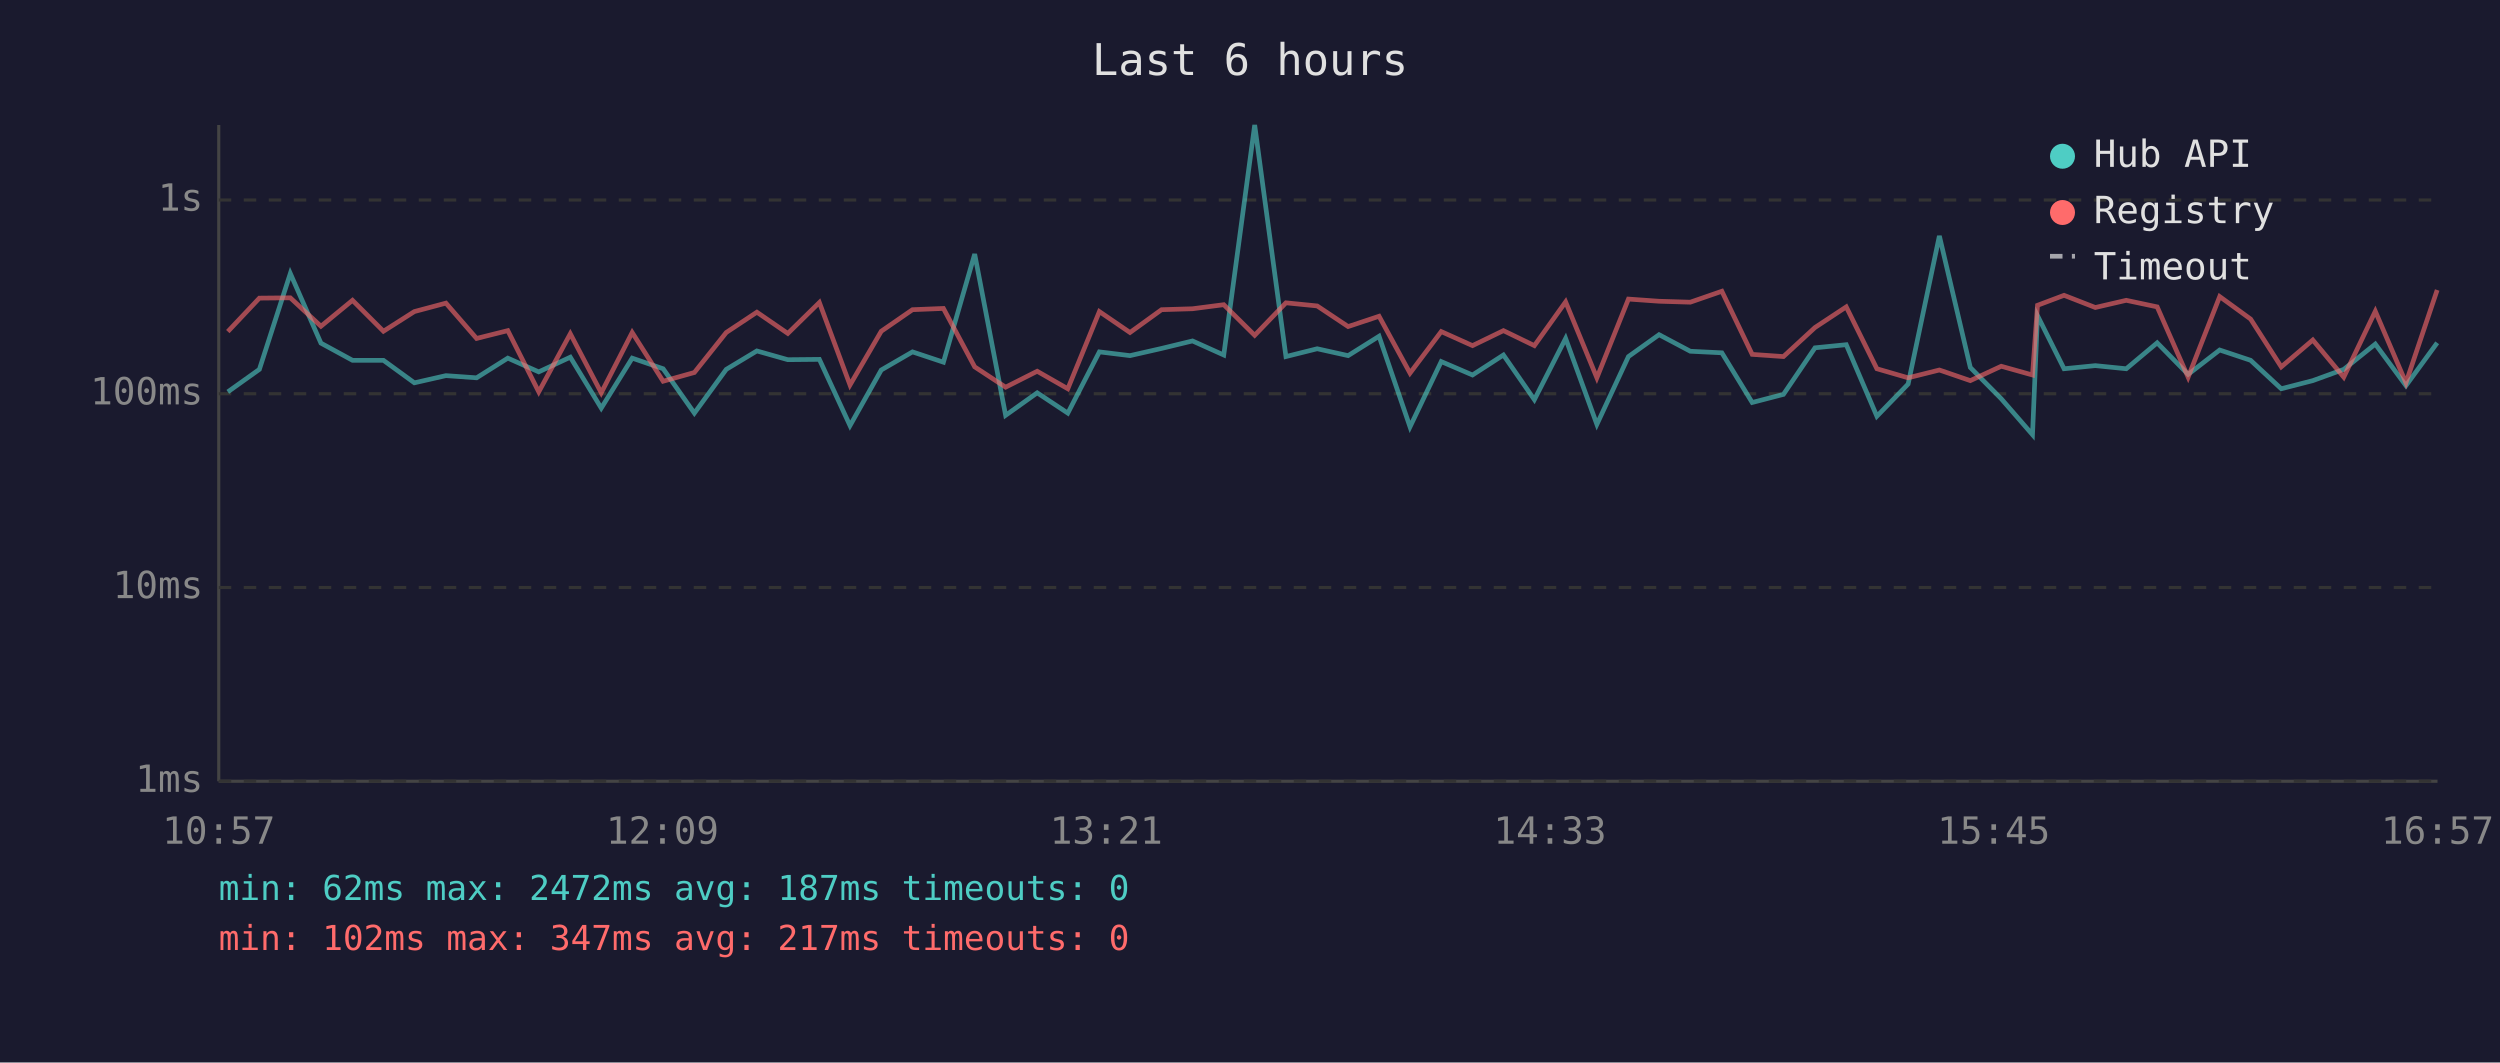
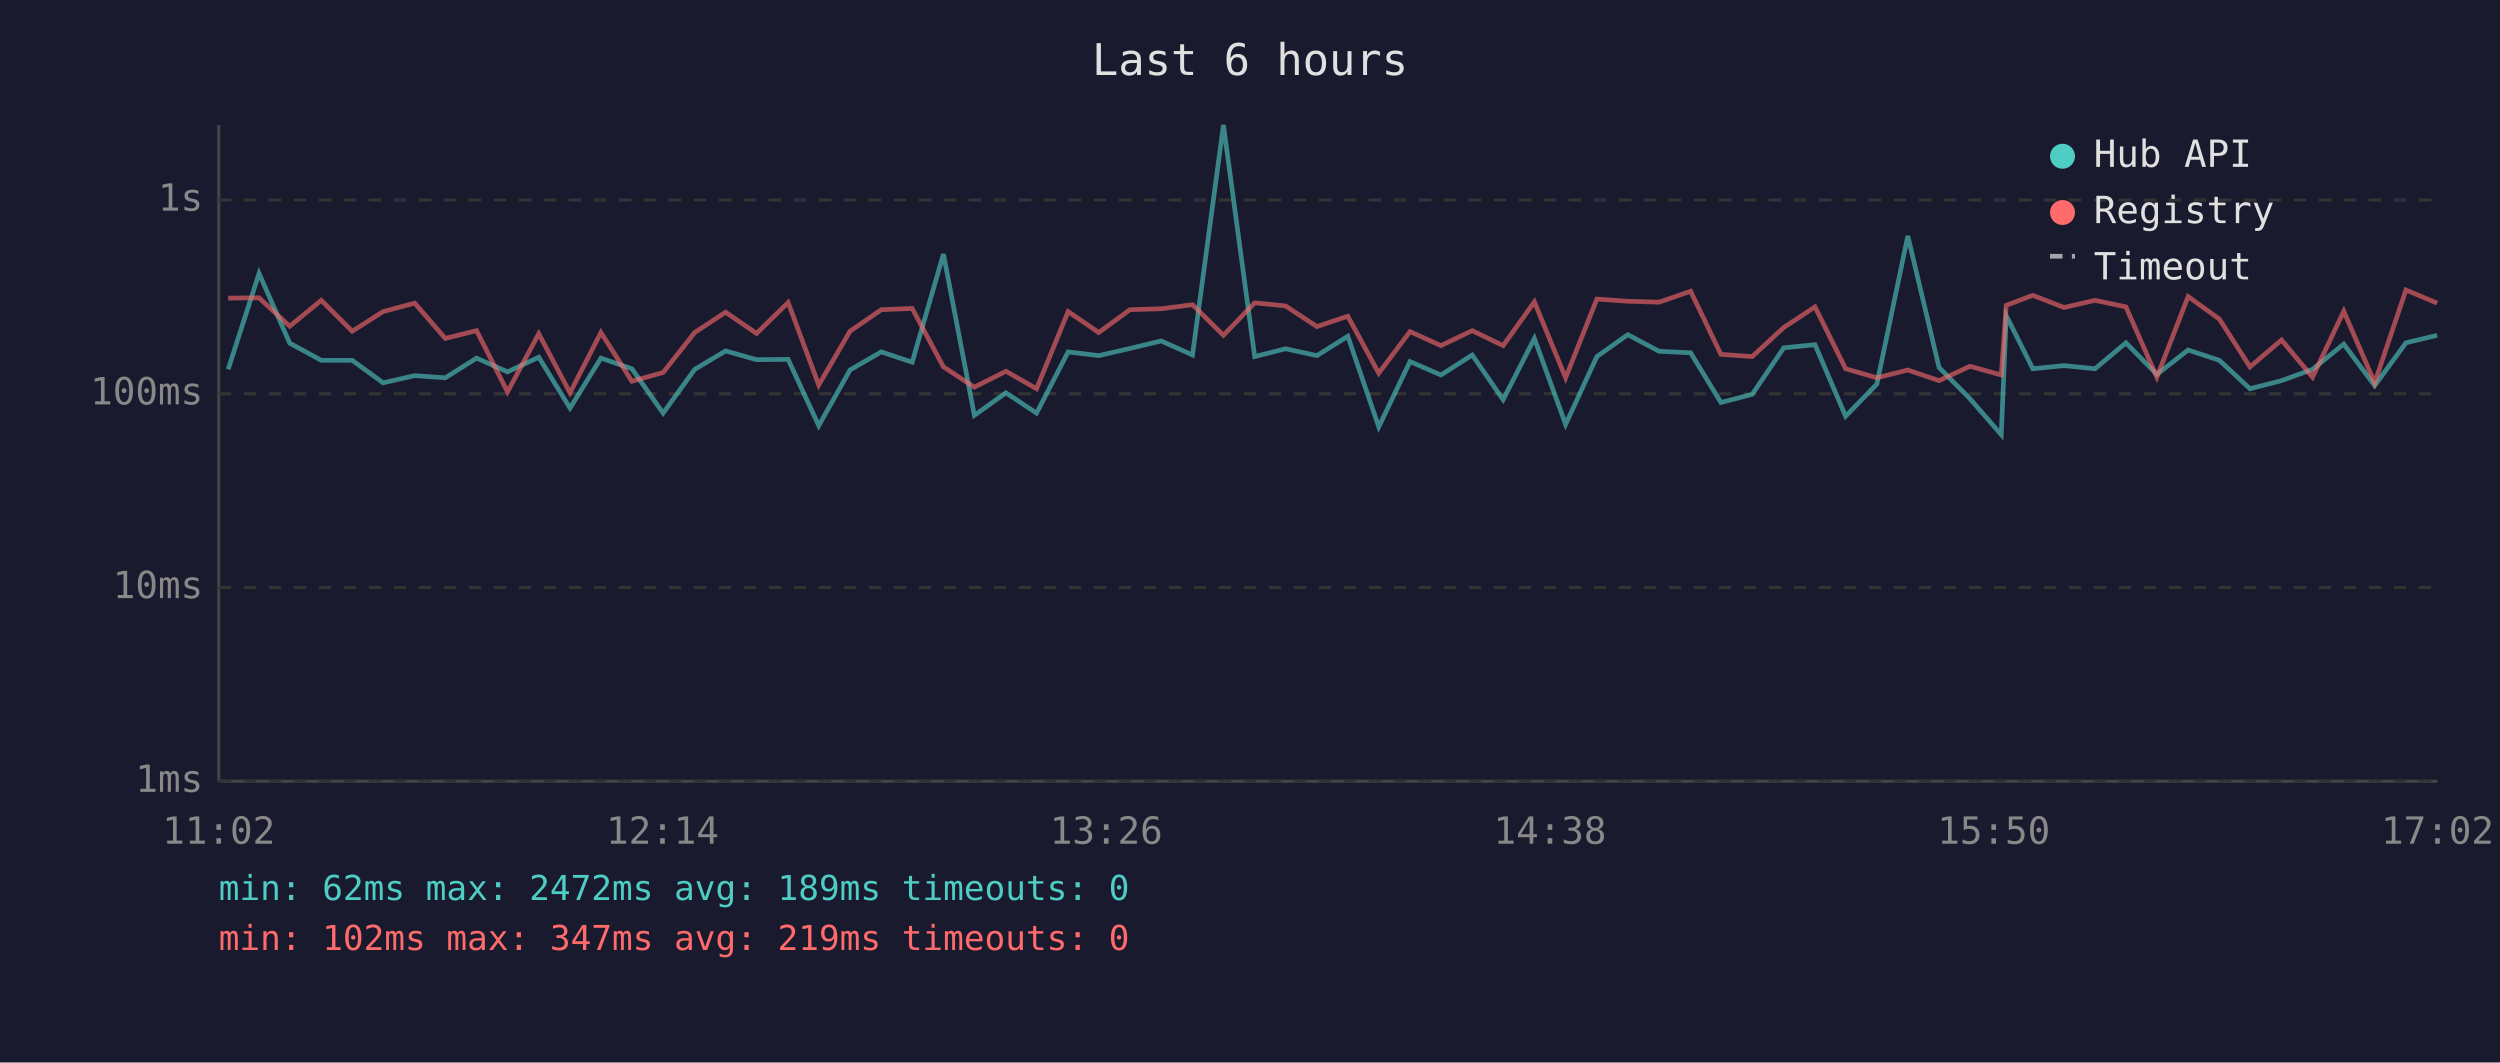
<svg xmlns="http://www.w3.org/2000/svg" viewBox="0 0 800 340" font-family="monospace" font-size="12">
  <rect width="800" height="340" fill="#1a1a2e" />
  <text x="400" y="24" fill="#e0e0e0" font-size="14" text-anchor="middle">Last 6 hours</text>
  <line x1="70" y1="40" x2="70" y2="250" stroke="#444" stroke-width="1" />
  <line x1="70" y1="250" x2="780" y2="250" stroke="#444" stroke-width="1" />
  <line x1="70" y1="250" x2="780" y2="250" stroke="#333" stroke-width="1" stroke-dasharray="4" />
  <text x="65" y="250" fill="#888" text-anchor="end" dominant-baseline="middle">1ms</text>
  <line x1="70" y1="188" x2="780" y2="188" stroke="#333" stroke-width="1" stroke-dasharray="4" />
  <text x="65" y="188" fill="#888" text-anchor="end" dominant-baseline="middle">10ms</text>
  <line x1="70" y1="126" x2="780" y2="126" stroke="#333" stroke-width="1" stroke-dasharray="4" />
  <text x="65" y="126" fill="#888" text-anchor="end" dominant-baseline="middle">100ms</text>
  <line x1="70" y1="64" x2="780" y2="64" stroke="#333" stroke-width="1" stroke-dasharray="4" />
  <text x="65" y="64" fill="#888" text-anchor="end" dominant-baseline="middle">1s</text>
-   <text x="70" y="270" fill="#888" text-anchor="middle">10:57</text>
-   <text x="212" y="270" fill="#888" text-anchor="middle">12:09</text>
-   <text x="354" y="270" fill="#888" text-anchor="middle">13:21</text>
-   <text x="496" y="270" fill="#888" text-anchor="middle">14:33</text>
-   <text x="638" y="270" fill="#888" text-anchor="middle">15:45</text>
-   <text x="780" y="270" fill="#888" text-anchor="middle">16:57</text>
-   <polyline points="72.9,125.4 83.0,118.2 92.9,87.5 102.7,109.8 112.8,115.3 122.7,115.3 132.6,122.5 142.7,120.2 152.5,120.9 162.5,114.6 172.4,119.0 182.5,114.3 192.4,130.6 202.3,114.6 212.2,118.0 222.2,132.2 232.4,118.2 242.2,112.3 252.1,115.1 262.2,115.0 272.0,136.2 282.0,118.4 292.0,112.6 301.9,115.9 311.9,81.3 321.8,132.9 331.9,125.7 341.7,132.2 351.8,112.6 361.6,113.8 371.7,111.5 381.6,109.1 391.6,113.6 401.5,40.0 411.5,114.1 421.5,111.6 431.4,113.8 441.3,107.6 451.2,136.6 461.2,115.7 471.2,120.0 481.1,113.6 491.0,127.9 501.0,108.3 511.0,135.8 521.1,114.1 530.9,107.1 540.9,112.4 551.0,112.9 560.7,128.8 570.7,126.2 580.8,111.3 590.8,110.3 600.6,133.2 610.6,122.9 620.6,75.5 630.5,117.6 640.4,127.6 650.4,139.1 652.0,101.0 660.5,118.0 670.5,117.0 680.4,118.0 690.3,109.7 700.2,119.8 710.3,112.0 720.2,115.3 730.0,124.4 740.1,121.8 750.0,118.2 760.1,110.1 769.9,123.4 779.9,109.7" fill="none" stroke="#4ecdc4" stroke-width="1.5" opacity="0.6" />
-   <polyline points="72.9,106.1 83.0,95.4 92.9,95.3 102.7,104.4 112.8,96.1 122.7,106.0 132.6,99.7 142.7,97.0 152.5,108.3 162.5,105.8 172.4,125.4 182.5,106.8 192.4,125.7 202.3,106.4 212.2,122.0 222.2,119.2 232.4,106.4 242.2,99.9 252.1,106.7 262.2,96.8 272.0,123.2 282.0,106.0 292.0,99.1 301.9,98.7 311.9,117.4 321.8,123.9 331.9,118.8 341.7,124.4 351.8,99.7 361.6,106.4 371.7,99.1 381.6,98.8 391.6,97.5 401.5,107.3 411.5,96.9 421.5,97.9 431.4,104.5 441.3,101.2 451.2,119.4 461.2,106.1 471.2,110.6 481.1,105.8 491.0,110.6 501.0,96.6 511.0,120.9 521.1,95.7 530.9,96.4 540.9,96.7 551.0,93.2 560.7,113.4 570.7,114.1 580.8,104.8 590.8,98.2 600.6,118.0 610.6,120.9 620.6,118.4 630.5,121.8 640.4,117.2 650.4,120.0 652.0,97.7 660.5,94.5 670.5,98.4 680.4,96.1 690.3,98.2 700.2,120.7 710.3,94.9 720.2,102.1 730.0,117.4 740.1,108.8 750.0,120.7 760.1,99.6 769.9,122.5 779.9,92.8" fill="none" stroke="#ff6b6b" stroke-width="1.5" opacity="0.6" />
+   <text x="70" y="270" fill="#888" text-anchor="middle">11:02</text>
+   <text x="212" y="270" fill="#888" text-anchor="middle">12:14</text>
+   <text x="354" y="270" fill="#888" text-anchor="middle">13:26</text>
+   <text x="496" y="270" fill="#888" text-anchor="middle">14:38</text>
+   <text x="638" y="270" fill="#888" text-anchor="middle">15:50</text>
+   <text x="780" y="270" fill="#888" text-anchor="middle">17:02</text>
+   <polyline points="73.0,118.2 82.9,87.5 92.7,109.8 102.8,115.3 112.7,115.3 122.6,122.5 132.7,120.2 142.5,120.9 152.5,114.6 162.4,119.0 172.4,114.3 182.4,130.6 192.3,114.6 202.2,118.0 212.2,132.2 222.3,118.2 232.2,112.3 242.1,115.1 252.2,115.0 262.0,136.2 272.0,118.4 282.0,112.6 291.9,115.9 301.9,81.3 311.8,132.9 321.9,125.7 331.7,132.2 341.8,112.6 351.6,113.8 361.6,111.5 371.6,109.1 381.6,113.6 391.5,40.0 401.5,114.1 411.4,111.6 421.4,113.8 431.3,107.6 441.2,136.6 451.2,115.7 461.1,120.0 471.1,113.6 481.0,127.9 491.0,108.3 501.0,135.8 511.0,114.1 520.9,107.1 530.9,112.4 541.0,112.9 550.7,128.8 560.7,126.2 570.8,111.3 580.8,110.3 590.6,133.2 600.6,122.9 610.5,75.5 620.5,117.6 630.4,127.6 640.4,139.1 642.0,101.0 650.5,118.0 660.5,117.0 670.4,118.0 680.3,109.7 690.2,119.8 700.2,112.0 710.2,115.3 720.0,124.4 730.1,121.8 740.0,118.2 750.0,110.1 759.9,123.4 769.9,109.7 779.9,107.3" fill="none" stroke="#4ecdc4" stroke-width="1.5" opacity="0.6" />
+   <polyline points="73.0,95.4 82.9,95.3 92.7,104.4 102.8,96.1 112.7,106.0 122.6,99.7 132.7,97.0 142.5,108.3 152.5,105.8 162.4,125.4 172.4,106.8 182.4,125.7 192.3,106.4 202.2,122.0 212.2,119.2 222.3,106.4 232.2,99.9 242.1,106.7 252.2,96.8 262.0,123.2 272.0,106.0 282.0,99.1 291.9,98.7 301.9,117.4 311.8,123.9 321.9,118.8 331.7,124.4 341.8,99.7 351.6,106.4 361.6,99.1 371.6,98.8 381.6,97.5 391.5,107.3 401.5,96.9 411.4,97.9 421.4,104.5 431.3,101.2 441.2,119.4 451.2,106.1 461.1,110.6 471.1,105.8 481.0,110.6 491.0,96.6 501.0,120.9 511.0,95.7 520.9,96.4 530.9,96.7 541.0,93.2 550.7,113.4 560.7,114.1 570.8,104.8 580.8,98.2 590.6,118.0 600.6,120.9 610.5,118.4 620.5,121.8 630.4,117.2 640.4,120.0 642.0,97.7 650.5,94.5 660.5,98.4 670.4,96.1 680.3,98.2 690.2,120.7 700.2,94.9 710.2,102.1 720.0,117.4 730.1,108.8 740.0,120.7 750.0,99.6 759.9,122.5 769.9,92.8 779.9,97.0" fill="none" stroke="#ff6b6b" stroke-width="1.5" opacity="0.6" />
  <circle cx="660" cy="50" r="4" fill="#4ecdc4" />
  <text x="670" y="50" fill="#e0e0e0" dominant-baseline="middle">Hub API</text>
  <circle cx="660" cy="68" r="4" fill="#ff6b6b" />
  <text x="670" y="68" fill="#e0e0e0" dominant-baseline="middle">Registry</text>
  <line x1="656" y1="82" x2="664" y2="82" stroke="#e0e0e0" stroke-width="1.5" stroke-dasharray="4,3" opacity="0.7" />
  <text x="670" y="86" fill="#e0e0e0" dominant-baseline="middle">Timeout</text>
-   <text x="70" y="288" fill="#4ecdc4" font-size="11">min: 62ms  max: 2472ms  avg: 187ms  timeouts: 0</text>
-   <text x="70" y="304" fill="#ff6b6b" font-size="11">min: 102ms  max: 347ms  avg: 217ms  timeouts: 0</text>
+   <text x="70" y="288" fill="#4ecdc4" font-size="11">min: 62ms  max: 2472ms  avg: 189ms  timeouts: 0</text>
+   <text x="70" y="304" fill="#ff6b6b" font-size="11">min: 102ms  max: 347ms  avg: 219ms  timeouts: 0</text>
</svg>
